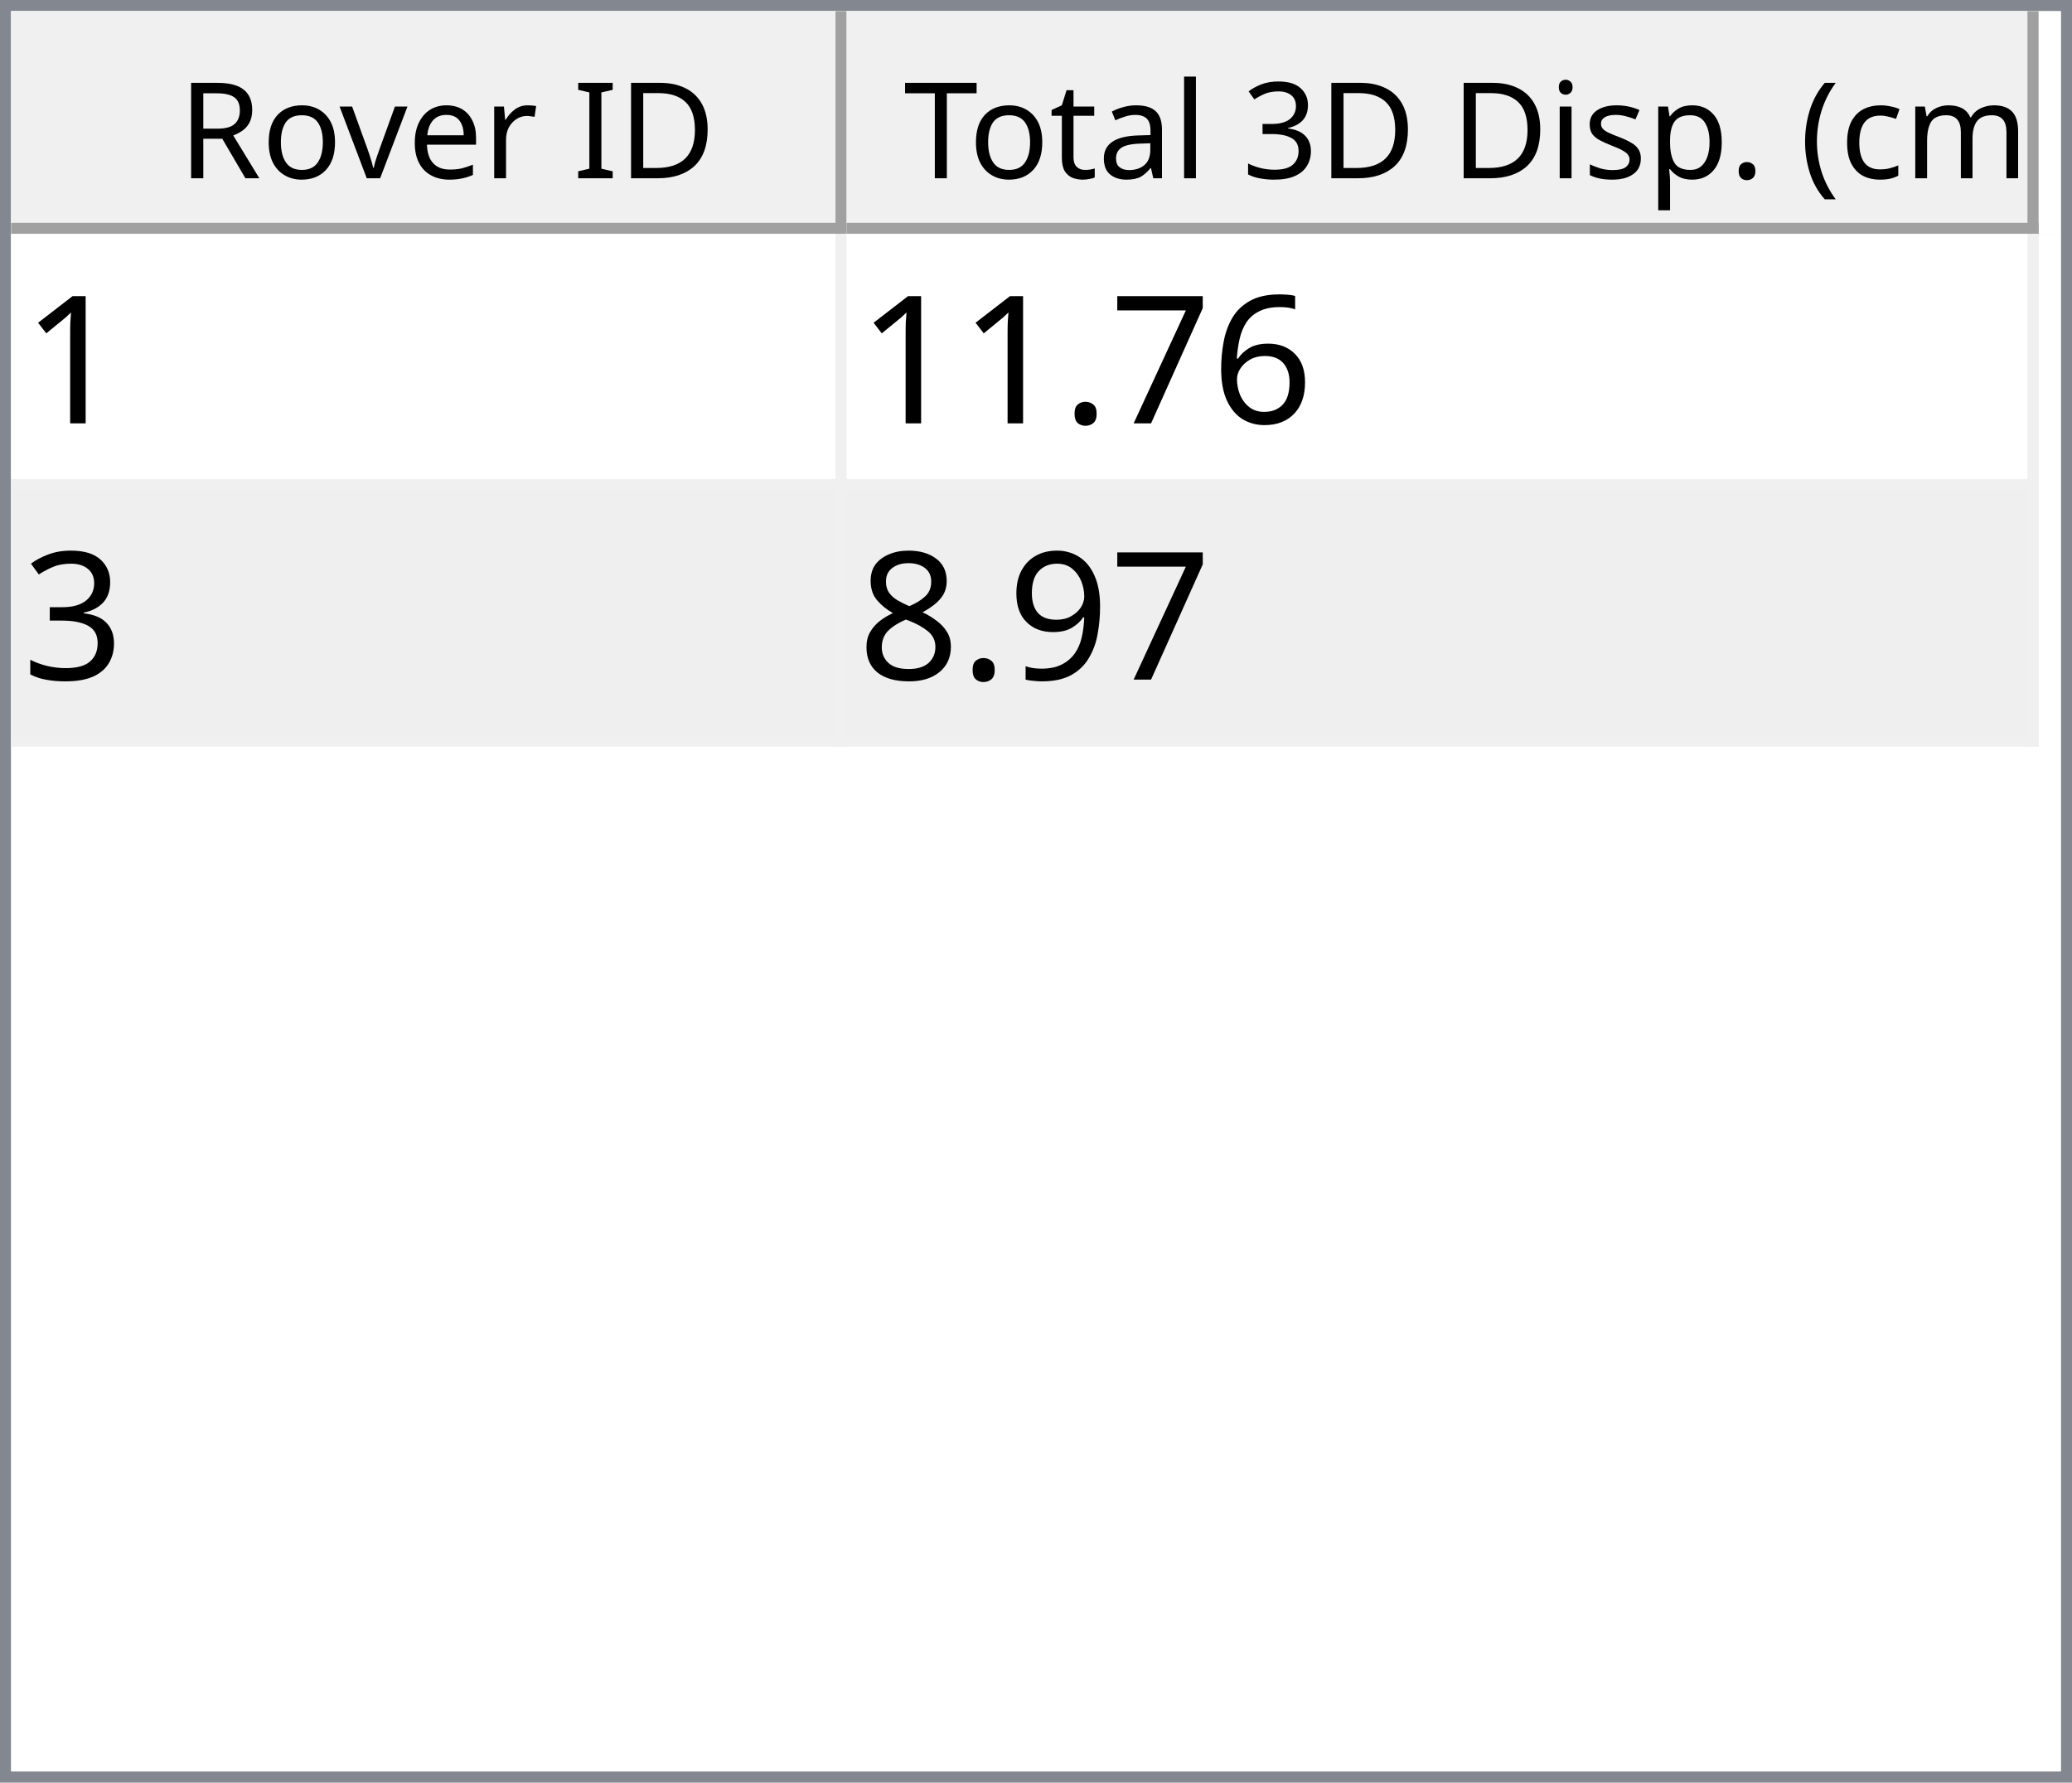
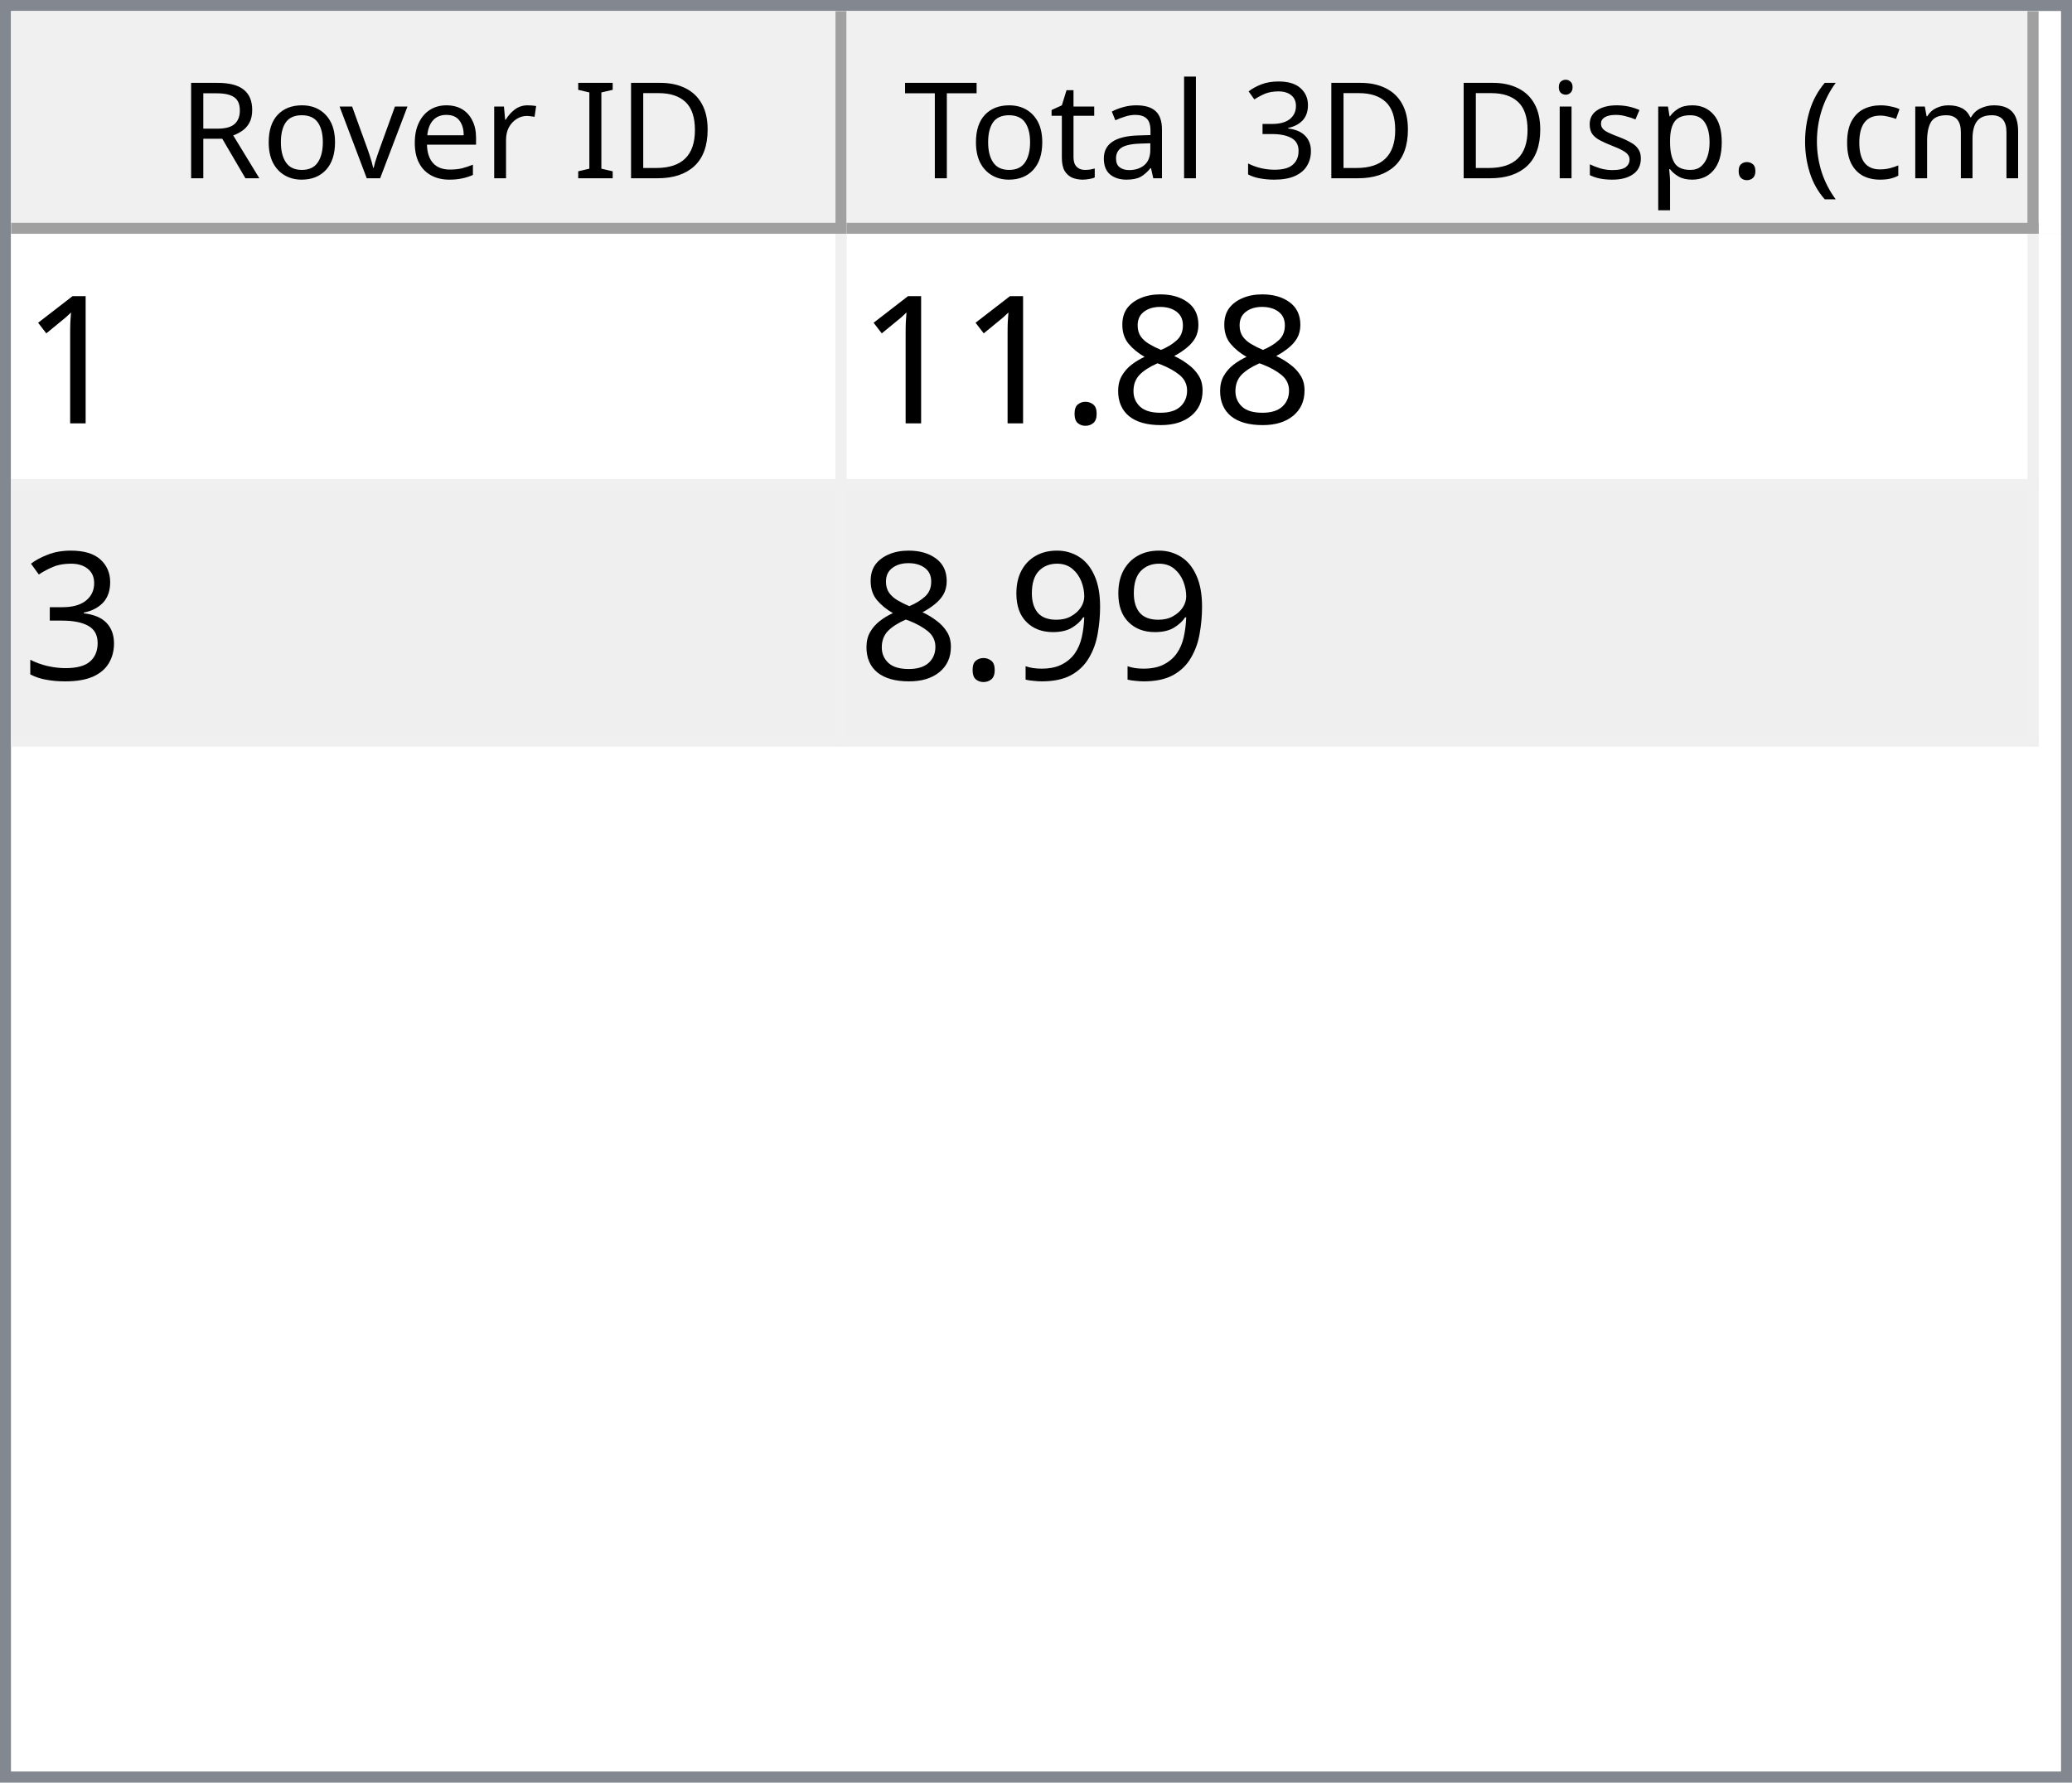
<svg xmlns="http://www.w3.org/2000/svg" style="fill-opacity:1; color-rendering:auto; color-interpolation:auto; text-rendering:auto; stroke:black; stroke-linecap:square; stroke-miterlimit:10; shape-rendering:auto; stroke-opacity:1; fill:black; stroke-dasharray:none; font-weight:normal; stroke-width:1; font-family:'Dialog'; font-style:normal; stroke-linejoin:miter; font-size:12px; stroke-dashoffset:0; image-rendering:auto;" width="186" height="160">
  <defs id="genericDefs" />
  <g>
    <defs id="defs1">
      <clipPath clipPathUnits="userSpaceOnUse" id="clipPath1">
        <path d="M0 0 L186 0 L186 160 L0 160 L0 0 Z" />
      </clipPath>
      <clipPath clipPathUnits="userSpaceOnUse" id="clipPath2">
        <path d="M0 0 L0 160 L186 160 L186 0 Z" />
      </clipPath>
      <clipPath clipPathUnits="userSpaceOnUse" id="clipPath3">
        <path d="M0 0 L0 20 L184 20 L184 0 Z" />
      </clipPath>
      <clipPath clipPathUnits="userSpaceOnUse" id="clipPath4">
        <path d="M0 0 L0 20 L75 20 L75 0 Z" />
      </clipPath>
      <clipPath clipPathUnits="userSpaceOnUse" id="clipPath5">
        <path d="M1 1 L1 19 L74 19 L74 1 Z" />
      </clipPath>
      <clipPath clipPathUnits="userSpaceOnUse" id="clipPath6">
        <path d="M0 0 L0 18 L73 18 L73 0 Z" />
      </clipPath>
      <clipPath clipPathUnits="userSpaceOnUse" id="clipPath7">
        <path d="M-0.5 -0.5 L-0.5 19.5 L74.5 19.5 L74.5 -0.5 Z" />
      </clipPath>
      <clipPath clipPathUnits="userSpaceOnUse" id="clipPath8">
        <path d="M0 0 L0 20 L107 20 L107 0 Z" />
      </clipPath>
      <clipPath clipPathUnits="userSpaceOnUse" id="clipPath9">
        <path d="M1 1 L1 19 L106 19 L106 1 Z" />
      </clipPath>
      <clipPath clipPathUnits="userSpaceOnUse" id="clipPath10">
        <path d="M0 0 L0 18 L105 18 L105 0 Z" />
      </clipPath>
      <clipPath clipPathUnits="userSpaceOnUse" id="clipPath11">
        <path d="M-0.5 -0.5 L-0.5 19.5 L106.5 19.5 L106.5 -0.5 Z" />
      </clipPath>
      <clipPath clipPathUnits="userSpaceOnUse" id="clipPath12">
        <path d="M0 0 L0 138 L184 138 L184 0 Z" />
      </clipPath>
      <clipPath clipPathUnits="userSpaceOnUse" id="clipPath13">
        <path d="M0 0 L0 46 L182 46 L182 0 Z" />
      </clipPath>
      <clipPath clipPathUnits="userSpaceOnUse" id="clipPath14">
        <path d="M-0.5 -0.5 L-0.5 45.5 L181.5 45.5 L181.5 -0.5 Z" />
      </clipPath>
      <clipPath clipPathUnits="userSpaceOnUse" id="clipPath15">
        <path d="M0 0 L0 22 L74 22 L74 0 Z" />
      </clipPath>
      <clipPath clipPathUnits="userSpaceOnUse" id="clipPath16">
        <path d="M0 0 L0 22 L106 22 L106 0 Z" />
      </clipPath>
      <font horiz-adv-x="64.551" id="font1">
        <font-face ascent="107.91" descent="25.098" units-per-em="100" style="font-style:normal; font-family:Segoe UI; font-weight:normal;" />
        <missing-glyph horiz-adv-x="64.551" d="M8.109 0 L8.109 68.266 L56.453 68.266 L56.453 0 L8.109 0 ZM15.328 7.234 L49.219 7.234 L49.219 61.031 L15.328 61.031 L15.328 7.234 Z" />
        <glyph unicode="D" horiz-adv-x="70.117" d="M9.188 0 L9.188 70.016 L28.516 70.016 Q65.531 70.016 65.531 35.891 Q65.531 19.672 55.25 9.836 Q44.969 0 27.734 0 L9.188 0 ZM17.391 62.594 L17.391 7.422 L27.828 7.422 Q41.609 7.422 49.273 14.797 Q56.938 22.172 56.938 35.688 Q56.938 62.594 28.328 62.594 L17.391 62.594 Z" />
        <glyph unicode="I" horiz-adv-x="26.611" d="M17.391 0 L9.188 0 L9.188 70.016 L17.391 70.016 L17.391 0 Z" />
        <glyph unicode=" " horiz-adv-x="27.393" d="" />
        <glyph unicode="r" horiz-adv-x="34.766" d="M34.188 41.891 Q32.078 43.5 28.125 43.5 Q23 43.5 19.555 38.672 Q16.109 33.844 16.109 25.484 L16.109 0 L8.109 0 L8.109 50 L16.109 50 L16.109 39.703 L16.312 39.703 Q18.016 44.969 21.531 47.922 Q25.047 50.875 29.391 50.875 Q32.516 50.875 34.188 50.203 L34.188 41.891 Z" />
        <glyph unicode="e" horiz-adv-x="52.295" d="M48.297 23 L12.984 23 Q13.188 14.656 17.484 10.109 Q21.781 5.562 29.297 5.562 Q37.75 5.562 44.828 11.141 L44.828 3.609 Q38.234 -1.172 27.391 -1.172 Q16.797 -1.172 10.742 5.641 Q4.688 12.453 4.688 24.812 Q4.688 36.469 11.305 43.82 Q17.922 51.172 27.734 51.172 Q37.547 51.172 42.922 44.828 Q48.297 38.484 48.297 27.203 L48.297 23 ZM40.094 29.781 Q40.047 36.719 36.75 40.578 Q33.453 44.438 27.594 44.438 Q21.922 44.438 17.969 40.383 Q14.016 36.328 13.094 29.781 L40.094 29.781 Z" />
        <glyph unicode="v" horiz-adv-x="47.9" d="M47.406 50 L27.484 0 L19.625 0 L0.688 50 L9.469 50 L22.172 13.672 Q23.578 9.672 23.922 6.688 L24.125 6.688 Q24.609 10.453 25.688 13.484 L38.969 50 L47.406 50 Z" />
        <glyph unicode="o" horiz-adv-x="58.594" d="M29 -1.172 Q17.922 -1.172 11.305 5.836 Q4.688 12.844 4.688 24.422 Q4.688 37.016 11.57 44.094 Q18.453 51.172 30.172 51.172 Q41.359 51.172 47.633 44.289 Q53.906 37.406 53.906 25.203 Q53.906 13.234 47.141 6.031 Q40.375 -1.172 29 -1.172 ZM29.594 44.438 Q21.875 44.438 17.383 39.188 Q12.891 33.938 12.891 24.703 Q12.891 15.828 17.43 10.695 Q21.969 5.562 29.594 5.562 Q37.359 5.562 41.531 10.594 Q45.703 15.625 45.703 24.906 Q45.703 34.281 41.531 39.359 Q37.359 44.438 29.594 44.438 Z" />
        <glyph unicode="R" horiz-adv-x="59.814" d="M59.375 0 L49.609 0 L37.891 19.625 Q36.281 22.359 34.766 24.289 Q33.25 26.219 31.664 27.438 Q30.078 28.656 28.25 29.219 Q26.422 29.781 24.125 29.781 L17.391 29.781 L17.391 0 L9.188 0 L9.188 70.016 L30.078 70.016 Q34.672 70.016 38.555 68.867 Q42.438 67.719 45.289 65.375 Q48.141 63.031 49.758 59.547 Q51.375 56.062 51.375 51.375 Q51.375 47.703 50.273 44.656 Q49.172 41.609 47.148 39.211 Q45.125 36.812 42.266 35.133 Q39.406 33.453 35.844 32.516 L35.844 32.328 Q37.594 31.547 38.891 30.547 Q40.188 29.547 41.359 28.18 Q42.531 26.812 43.68 25.078 Q44.828 23.344 46.234 21.047 L59.375 0 ZM17.391 62.594 L17.391 37.203 L28.516 37.203 Q31.594 37.203 34.203 38.133 Q36.812 39.062 38.719 40.797 Q40.625 42.531 41.703 45.047 Q42.781 47.562 42.781 50.688 Q42.781 56.297 39.141 59.445 Q35.5 62.594 28.609 62.594 L17.391 62.594 Z" />
        <glyph unicode=")" horiz-adv-x="30.176" d="M8.297 -15.922 L1.172 -15.922 Q16.406 2.344 16.406 26.812 Q16.406 51.469 1.078 70.016 L8.297 70.016 Q23.531 52.156 23.531 26.703 Q23.531 1.375 8.297 -15.922 Z" />
        <glyph unicode="m" horiz-adv-x="86.133" d="M79.109 0 L71.094 0 L71.094 28.719 Q71.094 37.016 68.531 40.727 Q65.969 44.438 59.906 44.438 Q54.781 44.438 51.195 39.75 Q47.609 35.062 47.609 28.516 L47.609 0 L39.594 0 L39.594 29.688 Q39.594 44.438 28.219 44.438 Q22.953 44.438 19.531 40.016 Q16.109 35.594 16.109 28.516 L16.109 0 L8.109 0 L8.109 50 L16.109 50 L16.109 42.094 L16.312 42.094 Q21.625 51.172 31.844 51.172 Q36.969 51.172 40.773 48.312 Q44.578 45.453 46 40.828 Q51.562 51.172 62.594 51.172 Q79.109 51.172 79.109 30.812 L79.109 0 Z" />
        <glyph unicode="c" horiz-adv-x="46.191" d="M42.188 2.297 Q36.422 -1.172 28.516 -1.172 Q17.828 -1.172 11.258 5.789 Q4.688 12.75 4.688 23.828 Q4.688 36.188 11.766 43.68 Q18.844 51.172 30.672 51.172 Q37.25 51.172 42.281 48.734 L42.281 40.531 Q36.719 44.438 30.375 44.438 Q22.703 44.438 17.797 38.945 Q12.891 33.453 12.891 24.516 Q12.891 15.719 17.508 10.641 Q22.125 5.562 29.891 5.562 Q36.422 5.562 42.188 9.906 L42.188 2.297 Z" />
        <glyph unicode="(" horiz-adv-x="30.176" d="M29.109 -15.922 L21.969 -15.922 Q6.844 1.375 6.844 26.703 Q6.844 52.156 21.969 70.016 L29.203 70.016 Q13.875 51.469 13.875 26.812 Q13.875 2.344 29.109 -15.922 Z" />
        <glyph unicode="." horiz-adv-x="21.68" d="M10.891 -1.078 Q8.641 -1.078 7.055 0.539 Q5.469 2.156 5.469 4.391 Q5.469 6.641 7.055 8.273 Q8.641 9.906 10.891 9.906 Q13.188 9.906 14.797 8.273 Q16.406 6.641 16.406 4.391 Q16.406 2.156 14.797 0.539 Q13.188 -1.078 10.891 -1.078 Z" />
        <glyph unicode="p" horiz-adv-x="58.789" d="M16.312 7.234 L16.109 7.234 L16.109 -23 L8.109 -23 L8.109 50 L16.109 50 L16.109 41.219 L16.312 41.219 Q22.219 51.172 33.594 51.172 Q43.266 51.172 48.688 44.461 Q54.109 37.75 54.109 26.469 Q54.109 13.922 48 6.375 Q41.891 -1.172 31.297 -1.172 Q21.578 -1.172 16.312 7.234 ZM16.109 27.391 L16.109 20.406 Q16.109 14.203 20.141 9.883 Q24.172 5.562 30.375 5.562 Q37.641 5.562 41.773 11.133 Q45.906 16.703 45.906 26.609 Q45.906 34.969 42.047 39.703 Q38.188 44.438 31.594 44.438 Q24.609 44.438 20.359 39.578 Q16.109 34.719 16.109 27.391 Z" />
        <glyph unicode="s" horiz-adv-x="42.432" d="M5.078 1.812 L5.078 10.406 Q11.625 5.562 19.484 5.562 Q30.031 5.562 30.031 12.594 Q30.031 14.594 29.125 15.992 Q28.219 17.391 26.68 18.461 Q25.141 19.531 23.07 20.383 Q21 21.234 18.609 22.172 Q15.281 23.484 12.766 24.828 Q10.25 26.172 8.57 27.859 Q6.891 29.547 6.031 31.695 Q5.172 33.844 5.172 36.719 Q5.172 40.234 6.789 42.945 Q8.406 45.656 11.086 47.484 Q13.766 49.312 17.211 50.242 Q20.656 51.172 24.312 51.172 Q30.812 51.172 35.938 48.922 L35.938 40.828 Q30.422 44.438 23.25 44.438 Q21 44.438 19.195 43.922 Q17.391 43.406 16.094 42.477 Q14.797 41.547 14.086 40.258 Q13.375 38.969 13.375 37.406 Q13.375 35.453 14.086 34.133 Q14.797 32.812 16.164 31.789 Q17.531 30.766 19.484 29.938 Q21.438 29.109 23.922 28.125 Q27.25 26.859 29.883 25.516 Q32.516 24.172 34.375 22.484 Q36.234 20.797 37.234 18.602 Q38.234 16.406 38.234 13.375 Q38.234 9.672 36.602 6.938 Q34.969 4.203 32.234 2.398 Q29.5 0.594 25.93 -0.289 Q22.359 -1.172 18.453 -1.172 Q10.75 -1.172 5.078 1.812 Z" />
        <glyph unicode="i" horiz-adv-x="24.219" d="M12.203 62.703 Q10.062 62.703 8.547 64.164 Q7.031 65.625 7.031 67.875 Q7.031 70.125 8.547 71.609 Q10.062 73.094 12.203 73.094 Q14.406 73.094 15.945 71.609 Q17.484 70.125 17.484 67.875 Q17.484 65.719 15.945 64.211 Q14.406 62.703 12.203 62.703 ZM16.109 0 L8.109 0 L8.109 50 L16.109 50 L16.109 0 Z" />
        <glyph unicode="3" horiz-adv-x="53.906" d="M46.531 19.828 Q46.531 15.094 44.75 11.211 Q42.969 7.328 39.719 4.57 Q36.469 1.812 31.93 0.297 Q27.391 -1.219 21.922 -1.219 Q11.922 -1.219 6 2.594 L6 11.188 Q13.094 5.609 22.219 5.609 Q25.875 5.609 28.828 6.539 Q31.781 7.469 33.906 9.227 Q36.031 10.984 37.18 13.477 Q38.328 15.969 38.328 19.094 Q38.328 32.812 18.797 32.812 L12.984 32.812 L12.984 39.594 L18.5 39.594 Q35.797 39.594 35.797 52.484 Q35.797 64.406 22.609 64.406 Q15.188 64.406 8.688 59.422 L8.688 67.188 Q15.375 71.188 24.609 71.188 Q29 71.188 32.57 69.969 Q36.141 68.75 38.68 66.555 Q41.219 64.359 42.609 61.281 Q44 58.203 44 54.5 Q44 40.672 30.031 36.719 L30.031 36.531 Q33.594 36.141 36.625 34.797 Q39.656 33.453 41.852 31.305 Q44.047 29.156 45.289 26.25 Q46.531 23.344 46.531 19.828 Z" />
        <glyph unicode="l" horiz-adv-x="24.219" d="M16.109 0 L8.109 0 L8.109 74.031 L16.109 74.031 L16.109 0 Z" />
        <glyph unicode="a" horiz-adv-x="50.879" d="M43.891 0 L35.891 0 L35.891 7.812 L35.688 7.812 Q30.469 -1.172 20.312 -1.172 Q12.844 -1.172 8.617 2.781 Q4.391 6.734 4.391 13.281 Q4.391 27.297 20.906 29.594 L35.891 31.688 Q35.891 44.438 25.594 44.438 Q16.547 44.438 9.281 38.281 L9.281 46.484 Q16.656 51.172 26.266 51.172 Q43.891 51.172 43.891 32.516 L43.891 0 ZM35.891 25.297 L23.828 23.641 Q18.266 22.859 15.43 20.875 Q12.594 18.891 12.594 13.875 Q12.594 10.203 15.211 7.883 Q17.828 5.562 22.172 5.562 Q28.125 5.562 32.008 9.742 Q35.891 13.922 35.891 20.312 L35.891 25.297 Z" />
        <glyph unicode="t" horiz-adv-x="33.887" d="M31.297 0.484 Q28.469 -1.078 23.828 -1.078 Q10.688 -1.078 10.688 13.578 L10.688 43.172 L2.094 43.172 L2.094 50 L10.688 50 L10.688 62.203 L18.703 64.797 L18.703 50 L31.297 50 L31.297 43.172 L18.703 43.172 L18.703 14.984 Q18.703 9.969 20.414 7.82 Q22.125 5.672 26.078 5.672 Q29.109 5.672 31.297 7.328 L31.297 0.484 Z" />
        <glyph unicode="T" horiz-adv-x="52.393" d="M50.594 62.594 L30.375 62.594 L30.375 0 L22.172 0 L22.172 62.594 L2 62.594 L2 70.016 L50.594 70.016 L50.594 62.594 Z" />
      </font>
      <font horiz-adv-x="75.0" id="font2">
        <font-face ascent="100.537" descent="21.973" units-per-em="100" style="font-style:normal; font-family:sans-serif; font-weight:normal;" />
        <missing-glyph horiz-adv-x="75.0" d="M12.5 0 L12.5 62.5 L62.5 62.5 L62.5 0 L12.5 0 ZM14.062 1.562 L60.938 1.562 L60.938 60.938 L14.062 60.938 L14.062 1.562 Z" />
        <glyph unicode="1" horiz-adv-x="55.615" d="M37.25 0 L28.469 0 L28.469 56 Q25.297 52.984 20.141 49.953 Q14.984 46.922 10.891 45.406 L10.891 53.906 Q18.266 57.375 23.781 62.305 Q29.297 67.234 31.594 71.875 L37.25 71.875 L37.25 0 Z" />
-         <glyph unicode="6" horiz-adv-x="55.615" d="M49.75 54.047 L41.016 53.375 Q39.844 58.547 37.703 60.891 Q34.125 64.656 28.906 64.656 Q24.703 64.656 21.531 62.312 Q17.391 59.281 14.992 53.469 Q12.594 47.656 12.5 36.922 Q15.672 41.75 20.266 44.094 Q24.859 46.438 29.891 46.438 Q38.672 46.438 44.852 39.969 Q51.031 33.5 51.031 23.25 Q51.031 16.5 48.125 10.719 Q45.219 4.938 40.141 1.859 Q35.062 -1.219 28.609 -1.219 Q17.625 -1.219 10.695 6.859 Q3.766 14.938 3.766 33.5 Q3.766 54.25 11.422 63.672 Q18.109 71.875 29.438 71.875 Q37.891 71.875 43.289 67.141 Q48.688 62.406 49.75 54.047 ZM13.875 23.188 Q13.875 18.656 15.797 14.508 Q17.719 10.359 21.188 8.18 Q24.656 6 28.469 6 Q34.031 6 38.039 10.492 Q42.047 14.984 42.047 22.703 Q42.047 30.125 38.086 34.398 Q34.125 38.672 28.125 38.672 Q22.172 38.672 18.023 34.398 Q13.875 30.125 13.875 23.188 Z" />
-         <glyph unicode="7" horiz-adv-x="55.615" d="M4.734 62.203 L4.734 70.656 L51.078 70.656 L51.078 63.812 Q44.234 56.547 37.523 44.484 Q30.812 32.422 27.156 19.672 Q24.516 10.688 23.781 0 L14.75 0 Q14.891 8.453 18.062 20.414 Q21.234 32.375 27.172 43.484 Q33.109 54.594 39.797 62.203 L4.734 62.203 Z" />
+         <glyph unicode="8" horiz-adv-x="55.615" d="M17.672 38.812 Q12.203 40.828 9.57 44.539 Q6.938 48.25 6.938 53.422 Q6.938 61.234 12.555 66.555 Q18.172 71.875 27.484 71.875 Q36.859 71.875 42.578 66.43 Q48.297 60.984 48.297 53.172 Q48.297 48.188 45.68 44.508 Q43.062 40.828 37.75 38.812 Q44.344 36.672 47.781 31.883 Q51.219 27.094 51.219 20.453 Q51.219 11.281 44.727 5.031 Q38.234 -1.219 27.641 -1.219 Q17.047 -1.219 10.547 5.055 Q4.047 11.328 4.047 20.703 Q4.047 27.688 7.594 32.398 Q11.141 37.109 17.672 38.812 ZM15.922 53.719 Q15.922 48.641 19.195 45.414 Q22.469 42.188 27.688 42.188 Q32.766 42.188 36.016 45.383 Q39.266 48.578 39.266 53.219 Q39.266 58.062 35.914 61.359 Q32.562 64.656 27.594 64.656 Q22.562 64.656 19.242 61.43 Q15.922 58.203 15.922 53.719 ZM13.094 20.656 Q13.094 16.891 14.875 13.375 Q16.656 9.859 20.172 7.93 Q23.688 6 27.734 6 Q34.031 6 38.133 10.055 Q42.234 14.109 42.234 20.359 Q42.234 26.703 38.016 30.859 Q33.797 35.016 27.438 35.016 Q21.234 35.016 17.164 30.914 Q13.094 26.812 13.094 20.656 Z" />
        <glyph unicode="." horiz-adv-x="27.783" d="M9.078 0 L9.078 10.016 L19.094 10.016 L19.094 0 L9.078 0 Z" />
        <glyph unicode="3" horiz-adv-x="55.615" d="M4.203 18.891 L12.984 20.062 Q14.5 12.594 18.141 9.297 Q21.781 6 27 6 Q33.203 6 37.477 10.297 Q41.75 14.594 41.75 20.953 Q41.75 27 37.797 30.93 Q33.844 34.859 27.734 34.859 Q25.25 34.859 21.531 33.891 L22.516 41.609 Q23.391 41.5 23.922 41.5 Q29.547 41.5 34.039 44.43 Q38.531 47.359 38.531 53.469 Q38.531 58.297 35.258 61.477 Q31.984 64.656 26.812 64.656 Q21.688 64.656 18.266 61.43 Q14.844 58.203 13.875 51.766 L5.078 53.328 Q6.688 62.156 12.398 67.016 Q18.109 71.875 26.609 71.875 Q32.469 71.875 37.398 69.359 Q42.328 66.844 44.945 62.5 Q47.562 58.156 47.562 53.266 Q47.562 48.641 45.07 44.828 Q42.578 41.016 37.703 38.766 Q44.047 37.312 47.562 32.695 Q51.078 28.078 51.078 21.141 Q51.078 11.766 44.242 5.25 Q37.406 -1.266 26.953 -1.266 Q17.531 -1.266 11.305 4.352 Q5.078 9.969 4.203 18.891 Z" />
        <glyph unicode="9" horiz-adv-x="55.615" d="M5.469 16.547 L13.922 17.328 Q14.984 11.375 18.016 8.688 Q21.047 6 25.781 6 Q29.828 6 32.883 7.859 Q35.938 9.719 37.891 12.82 Q39.844 15.922 41.164 21.195 Q42.484 26.469 42.484 31.938 Q42.484 32.516 42.438 33.688 Q39.797 29.5 35.234 26.883 Q30.672 24.266 25.344 24.266 Q16.453 24.266 10.305 30.711 Q4.156 37.156 4.156 47.703 Q4.156 58.594 10.578 65.234 Q17 71.875 26.656 71.875 Q33.641 71.875 39.43 68.117 Q45.219 64.359 48.219 57.398 Q51.219 50.438 51.219 37.25 Q51.219 23.531 48.242 15.406 Q45.266 7.281 39.383 3.031 Q33.5 -1.219 25.594 -1.219 Q17.188 -1.219 11.867 3.445 Q6.547 8.109 5.469 16.547 ZM41.453 48.141 Q41.453 55.719 37.43 60.156 Q33.406 64.594 27.734 64.594 Q21.875 64.594 17.531 59.812 Q13.188 55.031 13.188 47.406 Q13.188 40.578 17.312 36.305 Q21.438 32.031 27.484 32.031 Q33.594 32.031 37.523 36.305 Q41.453 40.578 41.453 48.141 Z" />
-         <glyph unicode="8" horiz-adv-x="55.615" d="M17.672 38.812 Q12.203 40.828 9.57 44.539 Q6.938 48.25 6.938 53.422 Q6.938 61.234 12.555 66.555 Q18.172 71.875 27.484 71.875 Q36.859 71.875 42.578 66.43 Q48.297 60.984 48.297 53.172 Q48.297 48.188 45.68 44.508 Q43.062 40.828 37.75 38.812 Q44.344 36.672 47.781 31.883 Q51.219 27.094 51.219 20.453 Q51.219 11.281 44.727 5.031 Q38.234 -1.219 27.641 -1.219 Q17.047 -1.219 10.547 5.055 Q4.047 11.328 4.047 20.703 Q4.047 27.688 7.594 32.398 Q11.141 37.109 17.672 38.812 ZM15.922 53.719 Q15.922 48.641 19.195 45.414 Q22.469 42.188 27.688 42.188 Q32.766 42.188 36.016 45.383 Q39.266 48.578 39.266 53.219 Q39.266 58.062 35.914 61.359 Q32.562 64.656 27.594 64.656 Q22.562 64.656 19.242 61.43 Q15.922 58.203 15.922 53.719 ZM13.094 20.656 Q13.094 16.891 14.875 13.375 Q16.656 9.859 20.172 7.93 Q23.688 6 27.734 6 Q34.031 6 38.133 10.055 Q42.234 14.109 42.234 20.359 Q42.234 26.703 38.016 30.859 Q33.797 35.016 27.438 35.016 Q21.234 35.016 17.164 30.914 Q13.094 26.812 13.094 20.656 Z" />
      </font>
    </defs>
    <g style="fill:white; stroke:white;">
      <rect x="0" y="0" width="186" style="clip-path:url(#clipPath1); stroke:none;" height="160" />
    </g>
    <g style="fill:white; text-rendering:optimizeSpeed; color-rendering:optimizeSpeed; image-rendering:optimizeSpeed; shape-rendering:crispEdges; stroke:white; color-interpolation:sRGB;">
      <rect x="0" width="186" height="160" y="0" style="stroke:none;" />
      <path style="stroke:none;" d="M0 160 L186 160 L186 0 L0 0 Z" />
    </g>
    <g style="fill:rgb(240,240,240); font-family:'Segoe UI'; stroke:rgb(240,240,240);">
      <rect x="0" y="0" width="186" style="clip-path:url(#clipPath2); stroke:none;" height="160" />
    </g>
    <g style="fill:rgb(130,135,144); font-family:'Segoe UI'; stroke:rgb(130,135,144);">
      <path d="M0 0 L186 0 L186 160 L0 160 L0 0 ZM1 1 L185 1 L185 159 L1 159 L1 1 Z" style="fill-rule:evenodd; clip-path:url(#clipPath2); stroke:none;" />
    </g>
    <g style="fill:white; font-family:'Segoe UI'; stroke:white;" transform="translate(1,1)">
      <rect x="0" y="0" width="184" style="clip-path:url(#clipPath3); stroke:none;" height="20" />
    </g>
    <g style="fill:rgb(240,240,240); font-family:'Segoe UI'; stroke:rgb(240,240,240);" transform="translate(1,1)">
      <rect x="0" y="0" width="75" style="clip-path:url(#clipPath4); stroke:none;" height="20" />
    </g>
    <g style="font-family:'Segoe UI';" transform="translate(2,2)">
      <text x="14" xml:space="preserve" y="14" style="clip-path:url(#clipPath6); stroke:none;">Rover ID</text>
    </g>
    <g style="fill:rgb(160,160,160); font-family:'Segoe UI'; stroke:rgb(160,160,160); stroke-linejoin:bevel;" transform="translate(1.5,1.5)">
      <line x1="74" x2="74" y1="0" style="fill:none; clip-path:url(#clipPath7);" y2="19" />
    </g>
    <g style="fill:rgb(160,160,160); font-family:'Segoe UI'; stroke:rgb(160,160,160); stroke-linejoin:bevel;" transform="matrix(1,0,0,1,1,1) translate(0.5,0.5)">
      <line x1="0" x2="74" y1="19" style="fill:none; clip-path:url(#clipPath7);" y2="19" />
    </g>
    <g style="fill:rgb(240,240,240); font-family:'Segoe UI'; stroke:rgb(240,240,240);" transform="translate(76,1)">
      <rect x="0" y="0" width="107" style="clip-path:url(#clipPath8); stroke:none;" height="20" />
    </g>
    <g style="font-family:'Segoe UI';" transform="translate(77,2)">
      <text x="1" xml:space="preserve" y="14" style="clip-path:url(#clipPath10); stroke:none;"> Total 3D Disp. (cm)</text>
    </g>
    <g style="fill:rgb(160,160,160); font-family:'Segoe UI'; stroke:rgb(160,160,160); stroke-linejoin:bevel;" transform="translate(76.5,1.5)">
      <line x1="106" x2="106" y1="0" style="fill:none; clip-path:url(#clipPath11);" y2="19" />
    </g>
    <g style="fill:rgb(160,160,160); font-family:'Segoe UI'; stroke:rgb(160,160,160); stroke-linejoin:bevel;" transform="matrix(1,0,0,1,76,1) translate(0.5,0.5)">
      <line x1="0" x2="106" y1="19" style="fill:none; clip-path:url(#clipPath11);" y2="19" />
    </g>
    <g style="fill:white; font-family:'Segoe UI'; stroke:white;" transform="translate(1,21)">
      <rect x="0" y="0" width="184" style="clip-path:url(#clipPath12); stroke:none;" height="138" />
    </g>
    <g style="fill:rgb(240,240,240); font-size:16px; font-family:sans-serif; stroke:rgb(240,240,240);" transform="translate(1,21)">
      <rect x="0" y="0" width="182" style="clip-path:url(#clipPath13); stroke:none;" height="46" />
      <line transform="translate(0.5,0.5)" x1="0" x2="181" y1="22" style="clip-path:url(#clipPath14); fill:none; stroke-linejoin:bevel;" y2="22" />
    </g>
    <g transform="matrix(1,0,0,1,1,21) translate(0.5,0.5)" style="fill:rgb(240,240,240); font-size:16px; font-family:sans-serif; stroke:rgb(240,240,240); stroke-linejoin:bevel;">
      <line x1="0" x2="181" y1="45" style="fill:none; clip-path:url(#clipPath14);" y2="45" />
    </g>
    <g transform="matrix(1,0,0,1,1,21) translate(0.5,0.5)" style="fill:rgb(240,240,240); font-size:16px; font-family:sans-serif; stroke:rgb(240,240,240); stroke-linejoin:bevel;">
      <line x1="74" x2="74" y1="0" style="fill:none; clip-path:url(#clipPath14);" y2="45" />
    </g>
    <g transform="matrix(1,0,0,1,1,21) translate(0.5,0.5)" style="fill:rgb(240,240,240); font-size:16px; font-family:sans-serif; stroke:rgb(240,240,240); stroke-linejoin:bevel;">
      <line x1="181" x2="181" y1="0" style="fill:none; clip-path:url(#clipPath14);" y2="45" />
    </g>
    <g style="fill:white; font-size:16px; font-family:sans-serif; stroke:white;" transform="matrix(1,0,0,1,1,21)">
      <rect x="0" y="0" width="74" style="clip-path:url(#clipPath15); stroke:none;" height="22" />
      <text x="1" y="17" style="fill:black; clip-path:url(#clipPath15); stroke:none;" xml:space="preserve">1</text>
    </g>
    <g style="fill:white; font-size:16px; font-family:sans-serif; stroke:white;" transform="matrix(1,0,0,1,1,21) translate(75,0)">
      <rect x="0" y="0" width="106" style="clip-path:url(#clipPath16); stroke:none;" height="22" />
-       <text x="1" y="17" style="fill:black; clip-path:url(#clipPath16); stroke:none;" xml:space="preserve">11.76</text>
+       <text x="1" y="17" style="fill:black; clip-path:url(#clipPath16); stroke:none;" xml:space="preserve">11.88</text>
    </g>
    <g style="fill:rgb(239,239,239); font-size:16px; font-family:sans-serif; stroke:rgb(239,239,239);" transform="matrix(1,0,0,1,1,21) translate(0,23)">
      <rect x="0" y="0" width="74" style="clip-path:url(#clipPath15); stroke:none;" height="22" />
      <text x="1" y="17" style="fill:black; clip-path:url(#clipPath15); stroke:none;" xml:space="preserve">3</text>
    </g>
    <g style="fill:rgb(239,239,239); font-size:16px; font-family:sans-serif; stroke:rgb(239,239,239);" transform="matrix(1,0,0,1,1,21) translate(75,23)">
      <rect x="0" y="0" width="106" style="clip-path:url(#clipPath16); stroke:none;" height="22" />
-       <text x="1" y="17" style="fill:black; clip-path:url(#clipPath16); stroke:none;" xml:space="preserve">8.97</text>
+       <text x="1" y="17" style="fill:black; clip-path:url(#clipPath16); stroke:none;" xml:space="preserve">8.99</text>
    </g>
  </g>
</svg>
